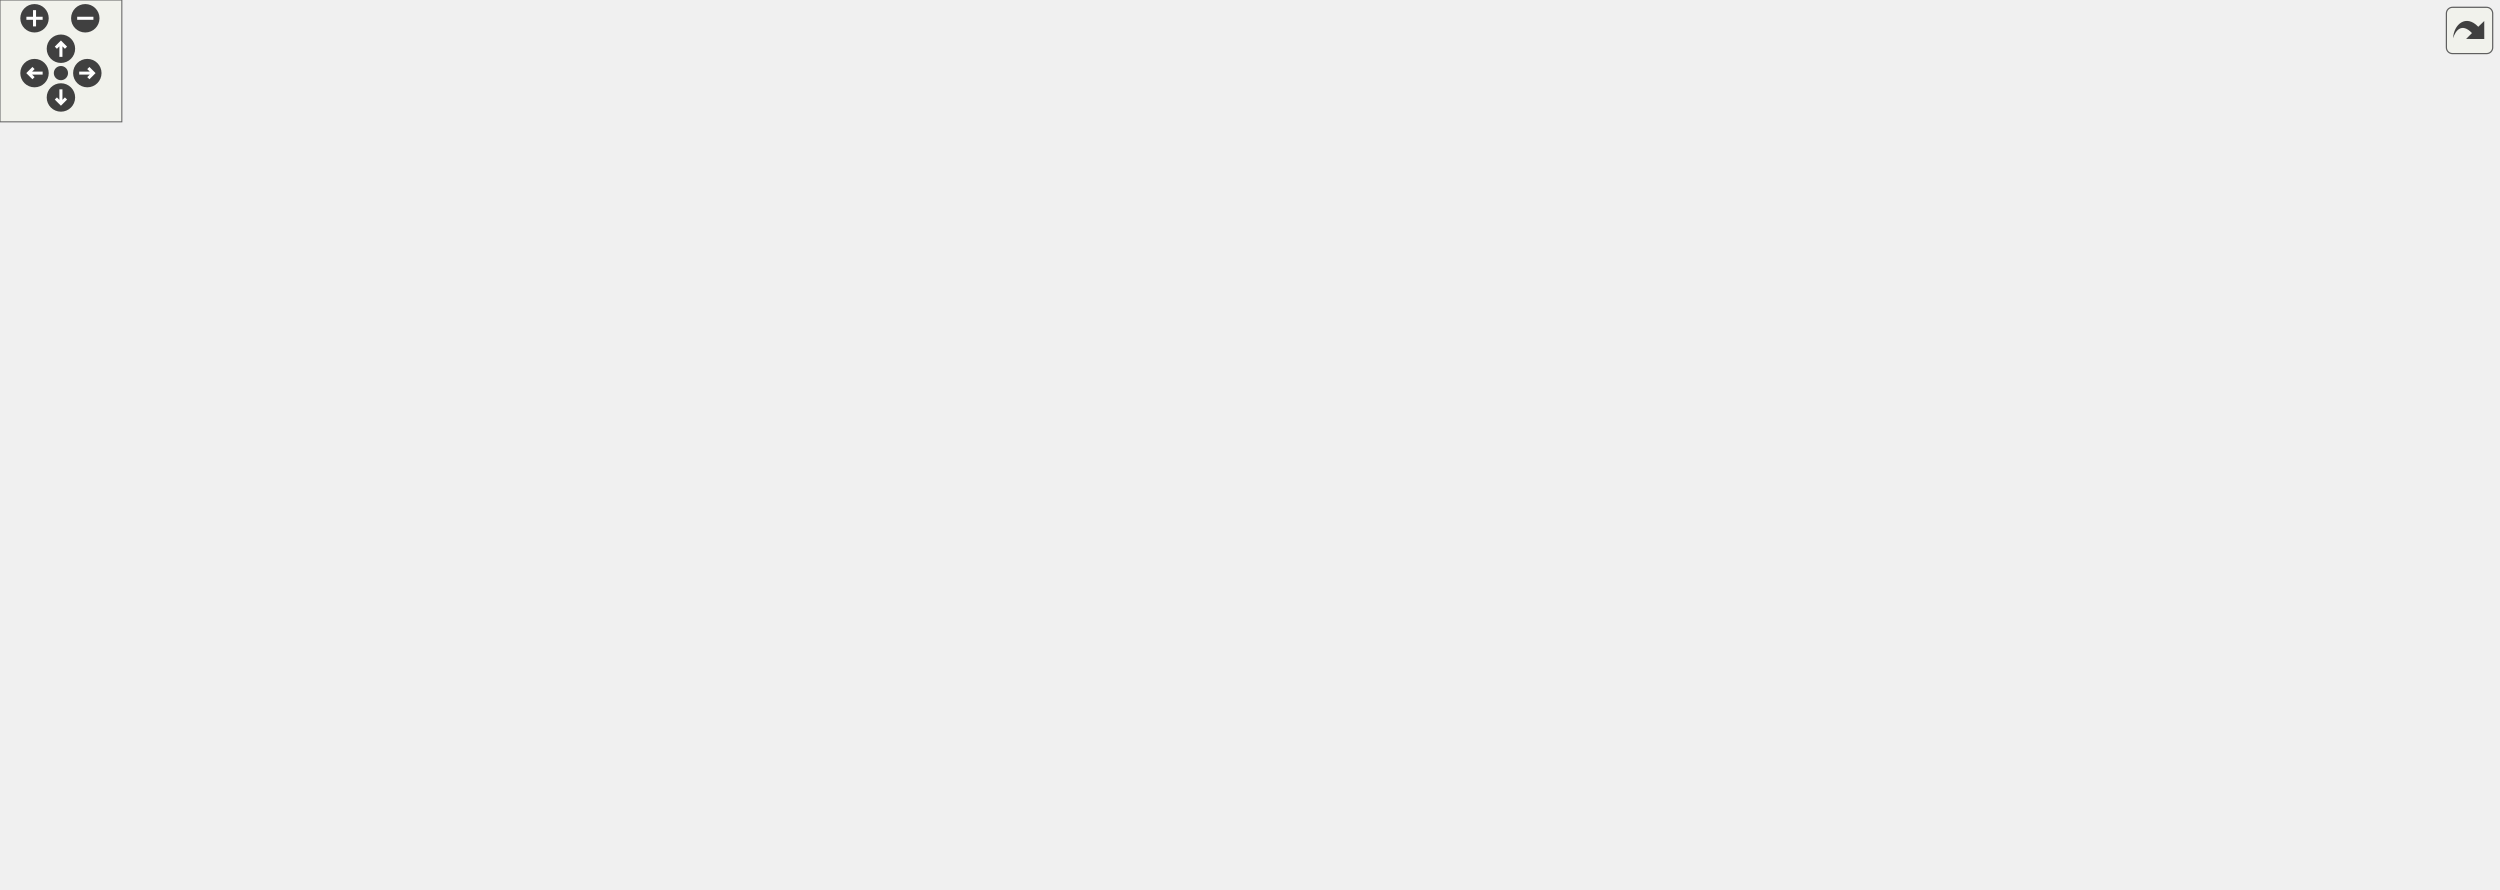
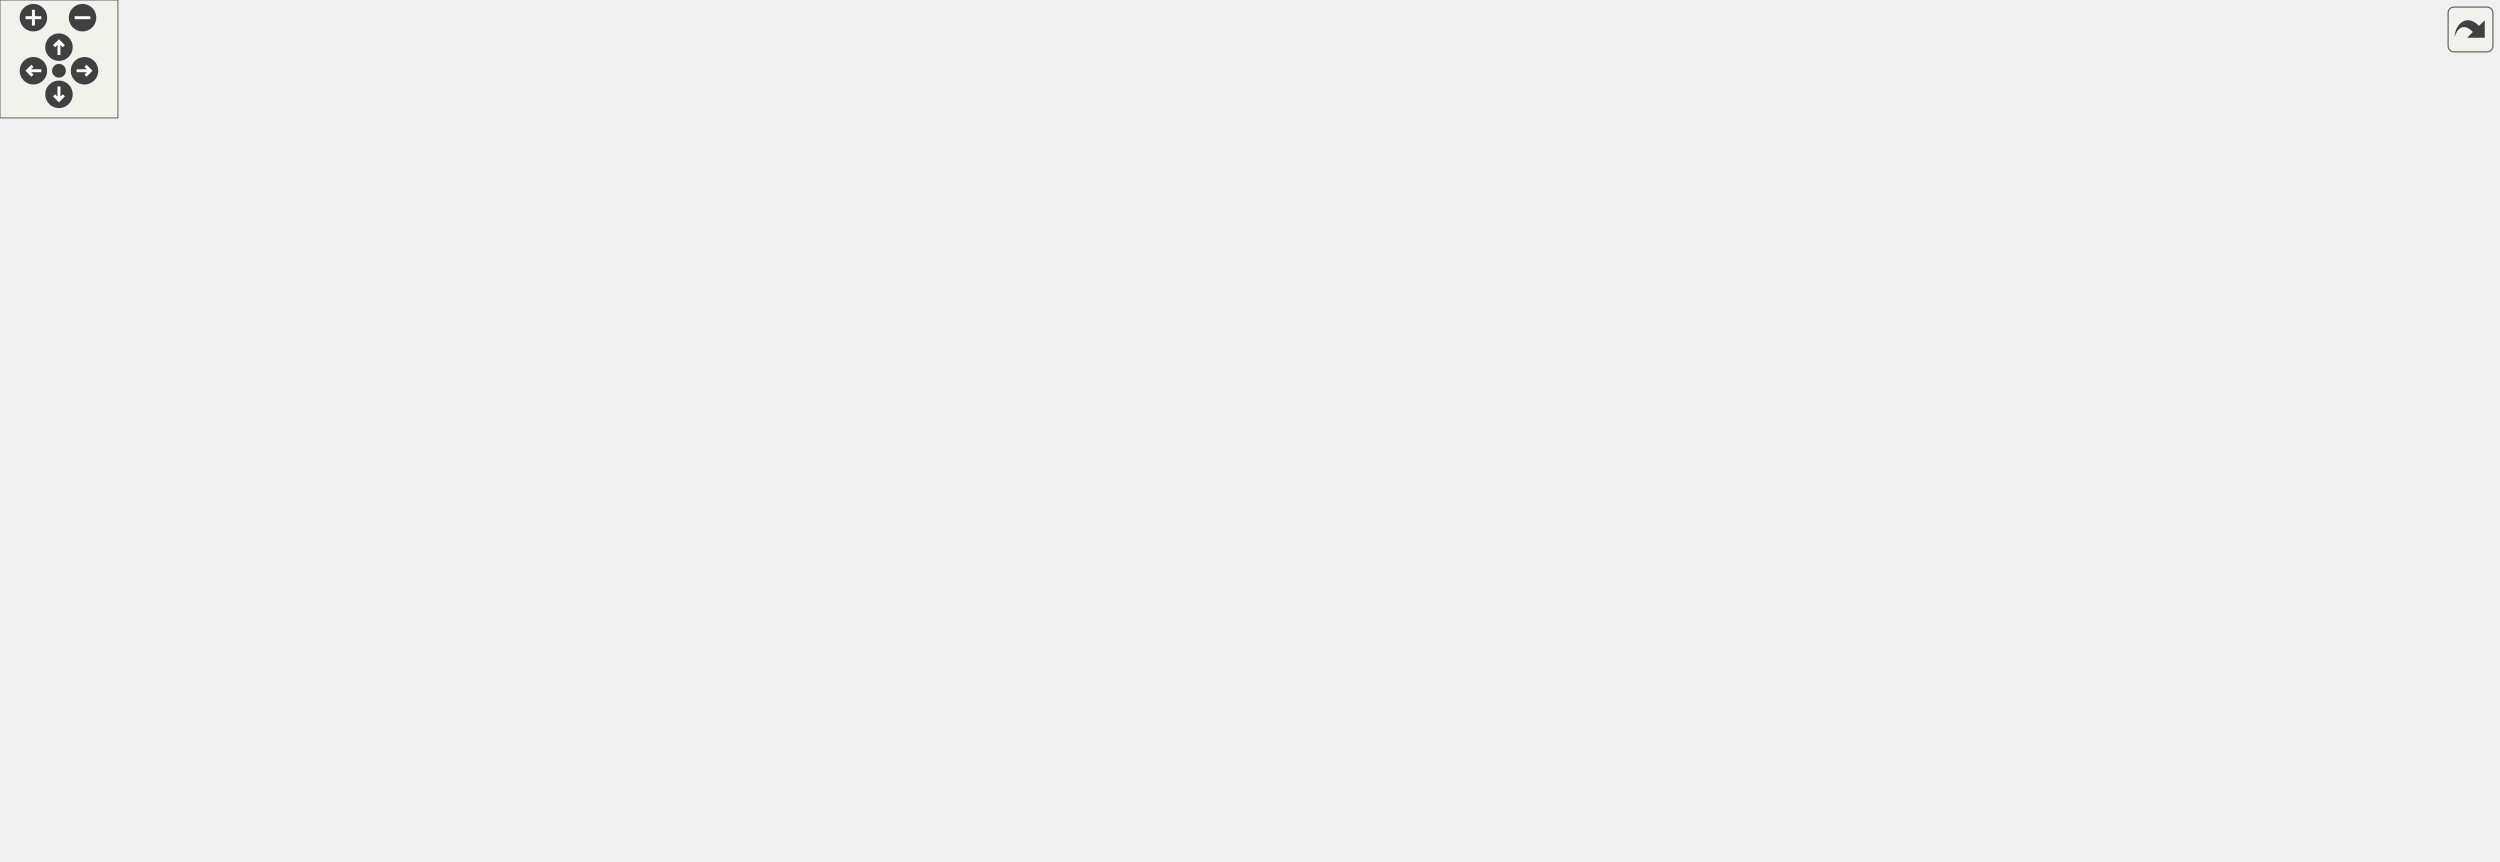
<svg xmlns="http://www.w3.org/2000/svg" xmlns:xlink="http://www.w3.org/1999/xlink" id="main" version="1.1" xml:space="preserve">
  <style type="text/css">
.edge:hover path { stroke: red; }
.edge:hover polygon { stroke: red; fill: red; }
</style>
  <defs>
    <circle id="rim" cx="0" cy="0" r="7" />
    <circle id="rim2" cx="0" cy="0" r="3.5" />
    <g id="zoomPlus">
      <use xlink:href="#rim" fill="#404040">
        <set attributeName="fill" to="#808080" begin="zoomplus.mouseover" end="zoomplus.mouseout" />
      </use>
      <path d="M-4,0h8M0,-4v8" fill="none" stroke="white" stroke-width="1.5" pointer-events="none" />
    </g>
    <g id="zoomMin">
      <use xlink:href="#rim" fill="#404040">
        <set attributeName="fill" to="#808080" begin="zoomminus.mouseover" end="zoomminus.mouseout" />
      </use>
      <path d="M-4,0h8" fill="none" stroke="white" stroke-width="1.5" pointer-events="none" />
    </g>
    <g id="dirArrow">
      <path fill="none" stroke="white" stroke-width="1.5" d="M0,-3.0v7 M-2.5,-0.5L0,-3.0L2.5,-0.5" />
    </g>
    <g id="resetDef">
      <use xlink:href="#rim2" fill="#404040">
        <set attributeName="fill" to="#808080" begin="reset.mouseover" end="reset.mouseout" />
      </use>
    </g>
  </defs>
  <svg id="graph" class="graph">
    <g id="viewport">
      <g id="node1" class="node">
        <g id="a_node1">
          <a xlink:title=" ">
-             <polygon fill="#bfbfbf" stroke="black" points="350,-336.5 350,-377.5 492,-377.5 492,-336.5 350,-336.5" />
-             <text text-anchor="start" x="358" y="-365.5" font-family="Helvetica,sans-Serif" font-size="10.00">/home/runner/work/307lib</text>
-             <text text-anchor="start" x="358" y="-354.5" font-family="Helvetica,sans-Serif" font-size="10.00">/307lib/optlib/include</text>
-             <text text-anchor="middle" x="421" y="-343.5" font-family="Helvetica,sans-Serif" font-size="10.00">/ArgContainer.hpp</text>
+             <polygon fill="#bfbfbf" stroke="black" points="403,-336.5 403,-377.5 545,-377.5 545,-336.5 403,-336.5" />
+             <text text-anchor="start" x="411" y="-365.5" font-family="Helvetica,sans-Serif" font-size="10.00">/home/runner/work/307lib</text>
+             <text text-anchor="start" x="411" y="-354.5" font-family="Helvetica,sans-Serif" font-size="10.00">/307lib/optlib/include</text>
+             <text text-anchor="middle" x="474" y="-343.5" font-family="Helvetica,sans-Serif" font-size="10.00">/ArgContainer.hpp</text>
          </a>
        </g>
      </g>
      <g id="node2" class="node">
        <g id="a_node2">
          <a xlink:href="sysarch_8h.html" target="_top" xlink:title="Contains preprocessor definitions useful for determining properties of the host system.">
-             <polygon fill="none" stroke="black" points="316.5,-56.5 316.5,-75.5 379.5,-75.5 379.5,-56.5 316.5,-56.5" />
-             <text text-anchor="middle" x="348" y="-63.5" font-family="Helvetica,sans-Serif" font-size="10.00">sysarch.h</text>
+             <polygon fill="none" stroke="black" points="462.5,-56.5 462.5,-75.5 525.5,-75.5 525.5,-56.5 462.5,-56.5" />
+             <text text-anchor="middle" x="494" y="-63.5" font-family="Helvetica,sans-Serif" font-size="10.00">sysarch.h</text>
          </a>
        </g>
      </g>
      <g id="edge1" class="edge">
-         <path fill="none" stroke="midnightblue" d="M349.86,-341.79C262,-322.15 124,-283.58 124,-235 124,-235 124,-235 124,-177 124,-146.9 121,-132.54 143,-112 166.28,-90.26 253.39,-77.22 306.27,-71.14" />
-         <polygon fill="midnightblue" stroke="midnightblue" points="306.82,-74.61 316.37,-70.02 306.04,-67.65 306.82,-74.61" />
+         <path fill="none" stroke="midnightblue" d="M478.99,-336.45C484.62,-312.65 493,-271.15 493,-235 493,-235 493,-235 493,-177 493,-144.95 493.43,-107.64 493.73,-85.75" />
+         <polygon fill="midnightblue" stroke="midnightblue" points="497.23,-85.61 493.87,-75.56 490.23,-85.51 497.23,-85.61" />
      </g>
      <g id="node3" class="node">
        <g id="a_node3">
          <a xlink:href="make__exception_8hpp.html" target="_top" xlink:title=" ">
-             <polygon fill="none" stroke="black" points="256,-168.5 256,-187.5 374,-187.5 374,-168.5 256,-168.5" />
-             <text text-anchor="middle" x="315" y="-175.5" font-family="Helvetica,sans-Serif" font-size="10.00">make_exception.hpp</text>
+             <polygon fill="none" stroke="black" points="227,-168.5 227,-187.5 345,-187.5 345,-168.5 227,-168.5" />
+             <text text-anchor="middle" x="286" y="-175.5" font-family="Helvetica,sans-Serif" font-size="10.00">make_exception.hpp</text>
          </a>
        </g>
      </g>
      <g id="edge2" class="edge">
-         <path fill="none" stroke="midnightblue" d="M409.25,-336.38C388.44,-301.63 345.43,-229.81 325.52,-196.57" />
-         <polygon fill="midnightblue" stroke="midnightblue" points="328.28,-194.36 320.14,-187.58 322.28,-197.96 328.28,-194.36" />
+         <path fill="none" stroke="midnightblue" d="M421.24,-336.41C401.5,-327.36 379.8,-315.21 363,-300 329.9,-270.04 305.39,-222.69 293.68,-197.01" />
+         <polygon fill="midnightblue" stroke="midnightblue" points="296.82,-195.46 289.58,-187.73 290.42,-198.29 296.82,-195.46" />
      </g>
      <g id="node5" class="node">
        <g id="a_node5">
          <a xlink:title=" ">
-             <polygon fill="none" stroke="#bfbfbf" points="532,-0.5 532,-19.5 576,-19.5 576,-0.5 532,-0.5" />
-             <text text-anchor="middle" x="554" y="-7.5" font-family="Helvetica,sans-Serif" font-size="10.00">string</text>
-           </a>
-         </g>
-       </g>
-       <g id="edge52" class="edge">
-         <path fill="none" stroke="midnightblue" d="M349.58,-350.24C229.47,-338.57 0,-306.87 0,-235 0,-235 0,-235 0,-121 0,-87.08 11.14,-73.82 40,-56 80.94,-30.72 415.26,-16.17 521.63,-12.15" />
-         <polygon fill="midnightblue" stroke="midnightblue" points="521.9,-15.65 531.76,-11.78 521.64,-8.65 521.9,-15.65" />
+             <polygon fill="none" stroke="#bfbfbf" points="531,-0.5 531,-19.5 575,-19.5 575,-0.5 531,-0.5" />
+             <text text-anchor="middle" x="553" y="-7.5" font-family="Helvetica,sans-Serif" font-size="10.00">string</text>
+           </a>
+         </g>
+       </g>
+       <g id="edge51" class="edge">
+         <path fill="none" stroke="midnightblue" d="M402.78,-352.56C270.46,-344.22 0,-317.12 0,-235 0,-235 0,-235 0,-121 0,-86.84 11.84,-73.79 41,-56 81.92,-31.03 414.85,-16.28 520.77,-12.18" />
+         <polygon fill="midnightblue" stroke="midnightblue" points="521,-15.67 530.86,-11.79 520.73,-8.68 521,-15.67" />
      </g>
      <g id="node8" class="node">
        <g id="a_node8">
          <a xlink:href="var_8hpp.html" target="_top" xlink:title="Contains helper methods for variadic templates &amp; tuples, as well as C++20 concepts....">
-             <polygon fill="none" stroke="black" points="350.5,-112.5 350.5,-131.5 403.5,-131.5 403.5,-112.5 350.5,-112.5" />
-             <text text-anchor="middle" x="377" y="-119.5" font-family="Helvetica,sans-Serif" font-size="10.00">var.hpp</text>
-           </a>
-         </g>
-       </g>
-       <g id="edge50" class="edge">
-         <path fill="none" stroke="midnightblue" d="M417.25,-336.13C408.85,-291.68 388.66,-184.73 380.5,-141.54" />
-         <polygon fill="midnightblue" stroke="midnightblue" points="383.92,-140.76 378.62,-131.59 377.04,-142.06 383.92,-140.76" />
+             <polygon fill="none" stroke="black" points="313.5,-112.5 313.5,-131.5 366.5,-131.5 366.5,-112.5 313.5,-112.5" />
+             <text text-anchor="middle" x="340" y="-119.5" font-family="Helvetica,sans-Serif" font-size="10.00">var.hpp</text>
+           </a>
+         </g>
+       </g>
+       <g id="edge49" class="edge">
+         <path fill="none" stroke="midnightblue" d="M462.33,-336.34C455.98,-325.62 448.02,-312.1 441,-300 407.37,-242 368.19,-172.89 350.1,-140.89" />
+         <polygon fill="midnightblue" stroke="midnightblue" points="352.97,-138.85 345,-131.87 346.87,-142.29 352.97,-138.85" />
      </g>
      <g id="node9" class="node">
        <g id="a_node9">
          <a xlink:title=" ">
            <polygon fill="none" stroke="#bfbfbf" points="153.5,-56.5 153.5,-75.5 200.5,-75.5 200.5,-56.5 153.5,-56.5" />
            <text text-anchor="middle" x="177" y="-63.5" font-family="Helvetica,sans-Serif" font-size="10.00">vector</text>
          </a>
        </g>
      </g>
-       <g id="edge55" class="edge">
-         <path fill="none" stroke="midnightblue" d="M349.84,-349.73C296.5,-342.89 222.87,-328.78 164,-300 123.46,-280.18 86,-280.13 86,-235 86,-235 86,-235 86,-177 86,-134.47 126.89,-99.53 153.85,-81.12" />
-         <polygon fill="midnightblue" stroke="midnightblue" points="155.94,-83.93 162.38,-75.52 152.1,-78.08 155.94,-83.93" />
+       <g id="edge54" class="edge">
+         <path fill="none" stroke="midnightblue" d="M402.57,-348.44C290.75,-334.59 87,-300.38 87,-235 87,-235 87,-235 87,-177 87,-146.9 87.9,-136.05 106,-112 116.44,-98.13 132.5,-87.43 146.71,-79.96" />
+         <polygon fill="midnightblue" stroke="midnightblue" points="148.3,-83.08 155.71,-75.51 145.19,-76.81 148.3,-83.08" />
      </g>
      <g id="node10" class="node">
        <g id="a_node10">
          <a xlink:title=" ">
-             <polygon fill="none" stroke="#bfbfbf" points="397.5,-56.5 397.5,-75.5 442.5,-75.5 442.5,-56.5 397.5,-56.5" />
-             <text text-anchor="middle" x="420" y="-63.5" font-family="Helvetica,sans-Serif" font-size="10.00">utility</text>
-           </a>
-         </g>
-       </g>
-       <g id="edge51" class="edge">
-         <path fill="none" stroke="midnightblue" d="M425.99,-336.45C431.62,-312.65 440,-271.15 440,-235 440,-235 440,-235 440,-177 440,-144.44 431.41,-107.32 425.49,-85.59" />
-         <polygon fill="midnightblue" stroke="midnightblue" points="428.79,-84.41 422.7,-75.74 422.06,-86.32 428.79,-84.41" />
+             <polygon fill="none" stroke="#bfbfbf" points="316.5,-56.5 316.5,-75.5 361.5,-75.5 361.5,-56.5 316.5,-56.5" />
+             <text text-anchor="middle" x="339" y="-63.5" font-family="Helvetica,sans-Serif" font-size="10.00">utility</text>
+           </a>
+         </g>
+       </g>
+       <g id="edge50" class="edge">
+         <path fill="none" stroke="midnightblue" d="M469.01,-336.45C463.38,-312.65 455,-271.15 455,-235 455,-235 455,-235 455,-177 455,-129.81 403.84,-96.79 369.47,-79.92" />
+         <polygon fill="midnightblue" stroke="midnightblue" points="370.81,-76.69 360.28,-75.6 367.83,-83.02 370.81,-76.69" />
      </g>
      <g id="node14" class="node">
        <g id="a_node14">
          <a xlink:href="_variant_argument_type_8hpp.html" target="_top" xlink:title="Contains the VariantArgumentType type definition, as well as the Index struct &amp; the get functions for...">
-             <polygon fill="none" stroke="black" points="606.5,-280.5 606.5,-299.5 749.5,-299.5 749.5,-280.5 606.5,-280.5" />
-             <text text-anchor="middle" x="678" y="-287.5" font-family="Helvetica,sans-Serif" font-size="10.00">VariantArgumentType.hpp</text>
+             <polygon fill="none" stroke="black" points="624.5,-280.5 624.5,-299.5 767.5,-299.5 767.5,-280.5 624.5,-280.5" />
+             <text text-anchor="middle" x="696" y="-287.5" font-family="Helvetica,sans-Serif" font-size="10.00">VariantArgumentType.hpp</text>
          </a>
        </g>
      </g>
      <g id="edge15" class="edge">
-         <path fill="none" stroke="midnightblue" d="M492.25,-337.98C537.79,-326.46 595.4,-311.89 634.29,-302.05" />
-         <polygon fill="midnightblue" stroke="midnightblue" points="635.41,-305.38 644.25,-299.54 633.7,-298.6 635.41,-305.38" />
+         <path fill="none" stroke="midnightblue" d="M540.61,-336.5C578.52,-325.4 624.71,-311.87 656.83,-302.47" />
+         <polygon fill="midnightblue" stroke="midnightblue" points="658.13,-305.74 666.74,-299.57 656.16,-299.02 658.13,-305.74" />
      </g>
      <g id="node16" class="node">
        <g id="a_node16">
          <a xlink:href="str_8hpp.html" target="_top" xlink:title="Includes all of the str namespace extension headers, and additional functions related to string manip...">
-             <polygon fill="none" stroke="black" points="737,-168.5 737,-187.5 787,-187.5 787,-168.5 737,-168.5" />
-             <text text-anchor="middle" x="762" y="-175.5" font-family="Helvetica,sans-Serif" font-size="10.00">str.hpp</text>
-           </a>
-         </g>
-       </g>
-       <g id="edge49" class="edge">
-         <path fill="none" stroke="midnightblue" d="M458.8,-336.38C528.77,-300.06 676.79,-223.23 736.36,-192.31" />
-         <polygon fill="midnightblue" stroke="midnightblue" points="738.2,-195.3 745.46,-187.58 734.97,-189.08 738.2,-195.3" />
+             <polygon fill="none" stroke="black" points="745,-168.5 745,-187.5 795,-187.5 795,-168.5 745,-168.5" />
+             <text text-anchor="middle" x="770" y="-175.5" font-family="Helvetica,sans-Serif" font-size="10.00">str.hpp</text>
+           </a>
+         </g>
+       </g>
+       <g id="edge48" class="edge">
+         <path fill="none" stroke="midnightblue" d="M506.81,-336.38C567.17,-300.28 694.45,-224.18 746.78,-192.89" />
+         <polygon fill="midnightblue" stroke="midnightblue" points="748.86,-195.72 755.65,-187.58 745.27,-189.71 748.86,-195.72" />
      </g>
      <g id="node18" class="node">
        <g id="a_node18">
          <a xlink:title=" ">
            <polygon fill="none" stroke="#bfbfbf" points="1002,-56.5 1002,-75.5 1058,-75.5 1058,-56.5 1002,-56.5" />
            <text text-anchor="middle" x="1030" y="-63.5" font-family="Helvetica,sans-Serif" font-size="10.00">optional</text>
          </a>
        </g>
      </g>
+       <g id="edge52" class="edge">
+         <path fill="none" stroke="midnightblue" d="M545.19,-354.63C690.57,-349.89 1008,-328.81 1008,-235 1008,-235 1008,-235 1008,-177 1008,-144.33 1017.45,-107.24 1023.96,-85.55" />
+         <polygon fill="midnightblue" stroke="midnightblue" points="1027.39,-86.31 1027.03,-75.72 1020.71,-84.22 1027.39,-86.31" />
+       </g>
+       <g id="node29" class="node">
+         <g id="a_node29">
+           <a xlink:title=" ">
+             <polygon fill="none" stroke="#bfbfbf" points="815.5,-224.5 815.5,-243.5 866.5,-243.5 866.5,-224.5 815.5,-224.5" />
+             <text text-anchor="middle" x="841" y="-231.5" font-family="Helvetica,sans-Serif" font-size="10.00">variant</text>
+           </a>
+         </g>
+       </g>
      <g id="edge53" class="edge">
-         <path fill="none" stroke="midnightblue" d="M492.1,-356.11C648.38,-354.43 1008,-339.25 1008,-235 1008,-235 1008,-235 1008,-177 1008,-144.33 1017.45,-107.24 1023.96,-85.55" />
-         <polygon fill="midnightblue" stroke="midnightblue" points="1027.39,-86.31 1027.03,-75.72 1020.71,-84.22 1027.39,-86.31" />
-       </g>
-       <g id="node30" class="node">
-         <g id="a_node30">
-           <a xlink:title=" ">
-             <polygon fill="none" stroke="#bfbfbf" points="807.5,-224.5 807.5,-243.5 858.5,-243.5 858.5,-224.5 807.5,-224.5" />
-             <text text-anchor="middle" x="833" y="-231.5" font-family="Helvetica,sans-Serif" font-size="10.00">variant</text>
-           </a>
-         </g>
-       </g>
-       <g id="edge54" class="edge">
-         <path fill="none" stroke="midnightblue" d="M492.33,-355.44C563.16,-352.36 673.26,-340.62 759,-300 783.25,-288.51 805.58,-266.68 819.23,-251.51" />
-         <polygon fill="midnightblue" stroke="midnightblue" points="821.95,-253.71 825.87,-243.87 816.67,-249.11 821.95,-253.71" />
+         <path fill="none" stroke="midnightblue" d="M545.01,-354.83C609.06,-351.08 704.11,-338.69 777,-300 798.55,-288.56 817.33,-267.36 828.88,-252.28" />
+         <polygon fill="midnightblue" stroke="midnightblue" points="831.99,-253.95 835.1,-243.82 826.35,-249.81 831.99,-253.95" />
      </g>
      <g id="node4" class="node">
        <g id="a_node4">
          <a xlink:title=" ">
-             <polygon fill="none" stroke="#bfbfbf" points="152,-112.5 152,-131.5 210,-131.5 210,-112.5 152,-112.5" />
-             <text text-anchor="middle" x="181" y="-119.5" font-family="Helvetica,sans-Serif" font-size="10.00">memory</text>
+             <polygon fill="none" stroke="#bfbfbf" points="199,-112.5 199,-131.5 257,-131.5 257,-112.5 199,-112.5" />
+             <text text-anchor="middle" x="228" y="-119.5" font-family="Helvetica,sans-Serif" font-size="10.00">memory</text>
          </a>
        </g>
      </g>
      <g id="edge3" class="edge">
-         <path fill="none" stroke="midnightblue" d="M293.77,-168.44C271.62,-159.52 236.68,-145.44 211.56,-135.32" />
-         <polygon fill="midnightblue" stroke="midnightblue" points="212.72,-132.01 202.13,-131.52 210.1,-138.5 212.72,-132.01" />
+         <path fill="none" stroke="midnightblue" d="M276.68,-168.32C268.11,-160.34 255.19,-148.31 244.81,-138.65" />
+         <polygon fill="midnightblue" stroke="midnightblue" points="247.19,-136.09 237.49,-131.83 242.42,-141.21 247.19,-136.09" />
      </g>
      <g id="edge4" class="edge">
-         <path fill="none" stroke="midnightblue" d="M316.1,-168.38C317.35,-154.37 317.52,-126.74 302,-112 221.01,-35.08 -18.34,-138.47 57,-56 88.35,-21.68 416.48,-13.28 521.71,-11.46" />
-         <polygon fill="midnightblue" stroke="midnightblue" points="521.8,-14.96 531.74,-11.29 521.69,-7.96 521.8,-14.96" />
+         <path fill="none" stroke="midnightblue" d="M286.03,-168.33C285.58,-154.25 282.49,-126.5 266,-112 193.79,-48.49 -7.85,-127 57,-56 88.29,-21.74 415.75,-13.3 520.78,-11.46" />
+         <polygon fill="midnightblue" stroke="midnightblue" points="520.85,-14.96 530.79,-11.3 520.73,-7.96 520.85,-14.96" />
      </g>
      <g id="node6" class="node">
        <g id="a_node6">
          <a xlink:title=" ">
            <polygon fill="none" stroke="#bfbfbf" points="816,-56.5 816,-75.5 872,-75.5 872,-56.5 816,-56.5" />
            <text text-anchor="middle" x="844" y="-63.5" font-family="Helvetica,sans-Serif" font-size="10.00">sstream</text>
          </a>
        </g>
      </g>
      <g id="edge5" class="edge">
-         <path fill="none" stroke="midnightblue" d="M374.18,-173.7C445.28,-168.77 567.76,-157.21 670,-132 697.97,-125.1 771.66,-96.17 813.62,-79.32" />
-         <polygon fill="midnightblue" stroke="midnightblue" points="815.09,-82.5 823.06,-75.52 812.48,-76.01 815.09,-82.5" />
+         <path fill="none" stroke="midnightblue" d="M345.27,-176.05C425.76,-173.51 573.51,-164.38 695,-132 740.82,-119.79 790.67,-95.61 819.53,-80.43" />
+         <polygon fill="midnightblue" stroke="midnightblue" points="821.3,-83.45 828.48,-75.66 818.01,-77.28 821.3,-83.45" />
      </g>
      <g id="node7" class="node">
        <g id="a_node7">
          <a xlink:title=" ">
-             <polygon fill="none" stroke="#bfbfbf" points="228.5,-112.5 228.5,-131.5 293.5,-131.5 293.5,-112.5 228.5,-112.5" />
-             <text text-anchor="middle" x="261" y="-119.5" font-family="Helvetica,sans-Serif" font-size="10.00">exception</text>
+             <polygon fill="none" stroke="#bfbfbf" points="115.5,-112.5 115.5,-131.5 180.5,-131.5 180.5,-112.5 115.5,-112.5" />
+             <text text-anchor="middle" x="148" y="-119.5" font-family="Helvetica,sans-Serif" font-size="10.00">exception</text>
          </a>
        </g>
      </g>
      <g id="edge6" class="edge">
-         <path fill="none" stroke="midnightblue" d="M306.08,-168.08C298.22,-160.22 286.57,-148.57 277.08,-139.08" />
-         <polygon fill="midnightblue" stroke="midnightblue" points="279.3,-136.35 269.75,-131.75 274.35,-141.3 279.3,-136.35" />
+         <path fill="none" stroke="midnightblue" d="M264.13,-168.44C241.22,-159.48 205.02,-145.31 179.13,-135.18" />
+         <polygon fill="midnightblue" stroke="midnightblue" points="180.35,-131.9 169.76,-131.52 177.8,-138.42 180.35,-131.9" />
      </g>
      <g id="edge7" class="edge">
-         <path fill="none" stroke="midnightblue" d="M324.96,-168.32C334.13,-160.34 347.94,-148.31 359.03,-138.65" />
-         <polygon fill="midnightblue" stroke="midnightblue" points="361.62,-141.04 366.86,-131.83 357.02,-135.76 361.62,-141.04" />
+         <path fill="none" stroke="midnightblue" d="M294.92,-168.08C302.78,-160.22 314.43,-148.57 323.92,-139.08" />
+         <polygon fill="midnightblue" stroke="midnightblue" points="326.65,-141.3 331.25,-131.75 321.7,-136.35 326.65,-141.3" />
      </g>
      <g id="edge8" class="edge">
-         <path fill="none" stroke="midnightblue" d="M372.21,-112.08C368.24,-104.69 362.47,-93.95 357.57,-84.81" />
-         <polygon fill="midnightblue" stroke="midnightblue" points="360.51,-82.91 352.7,-75.75 354.35,-86.22 360.51,-82.91" />
+         <path fill="none" stroke="midnightblue" d="M364.4,-112.44C390.2,-103.4 431.08,-89.06 460.02,-78.92" />
+         <polygon fill="midnightblue" stroke="midnightblue" points="461.43,-82.13 469.71,-75.52 459.12,-75.52 461.43,-82.13" />
      </g>
      <g id="edge10" class="edge">
-         <path fill="none" stroke="midnightblue" d="M355.29,-112.49C328.4,-100.73 288.3,-78.41 307,-56 334,-23.64 461.16,-14.49 521.75,-11.95" />
-         <polygon fill="midnightblue" stroke="midnightblue" points="522.05,-15.44 531.9,-11.56 521.78,-8.45 522.05,-15.44" />
+         <path fill="none" stroke="midnightblue" d="M313.25,-113.91C278.62,-103.48 225.25,-82.35 248,-56 282.93,-15.54 449.04,-10.82 520.35,-10.7" />
+         <polygon fill="midnightblue" stroke="midnightblue" points="520.55,-14.2 530.55,-10.72 520.56,-7.2 520.55,-14.2" />
      </g>
      <g id="edge9" class="edge">
-         <path fill="none" stroke="midnightblue" d="M350.49,-114.01C319.24,-105.74 265.47,-91.45 210.64,-76.43" />
-         <polygon fill="midnightblue" stroke="midnightblue" points="211.33,-72.99 200.76,-73.72 209.47,-79.74 211.33,-72.99" />
+         <path fill="none" stroke="midnightblue" d="M314.17,-112.44C286.11,-103.15 241.17,-88.26 210.43,-78.07" />
+         <polygon fill="midnightblue" stroke="midnightblue" points="211.18,-74.64 200.59,-74.82 208.98,-81.28 211.18,-74.64" />
      </g>
      <g id="edge11" class="edge">
-         <path fill="none" stroke="midnightblue" d="M384.1,-112.08C390.24,-104.38 399.27,-93.03 406.74,-83.65" />
-         <polygon fill="midnightblue" stroke="midnightblue" points="409.54,-85.75 413.03,-75.75 404.06,-81.39 409.54,-85.75" />
+         <path fill="none" stroke="midnightblue" d="M339.83,-112.08C339.7,-105.01 339.52,-94.86 339.35,-85.99" />
+         <polygon fill="midnightblue" stroke="midnightblue" points="342.85,-85.68 339.16,-75.75 335.85,-85.81 342.85,-85.68" />
      </g>
      <g id="node11" class="node">
        <g id="a_node11">
          <a xlink:title=" ">
-             <polygon fill="none" stroke="#bfbfbf" points="218.5,-56.5 218.5,-75.5 259.5,-75.5 259.5,-56.5 218.5,-56.5" />
-             <text text-anchor="middle" x="239" y="-63.5" font-family="Helvetica,sans-Serif" font-size="10.00">tuple</text>
+             <polygon fill="none" stroke="#bfbfbf" points="257.5,-56.5 257.5,-75.5 298.5,-75.5 298.5,-56.5 257.5,-56.5" />
+             <text text-anchor="middle" x="278" y="-63.5" font-family="Helvetica,sans-Serif" font-size="10.00">tuple</text>
          </a>
        </g>
      </g>
      <g id="edge12" class="edge">
-         <path fill="none" stroke="midnightblue" d="M355.13,-112.44C331.95,-103.37 295.17,-88.98 269.22,-78.83" />
-         <polygon fill="midnightblue" stroke="midnightblue" points="270.45,-75.55 259.86,-75.16 267.9,-82.07 270.45,-75.55" />
+         <path fill="none" stroke="midnightblue" d="M330.04,-112.32C320.87,-104.34 307.06,-92.31 295.97,-82.65" />
+         <polygon fill="midnightblue" stroke="midnightblue" points="297.98,-79.76 288.14,-75.83 293.38,-85.04 297.98,-79.76" />
      </g>
      <g id="node12" class="node">
        <g id="a_node12">
          <a xlink:title=" ">
            <polygon fill="none" stroke="#bfbfbf" points="66.5,-56.5 66.5,-75.5 135.5,-75.5 135.5,-56.5 66.5,-56.5" />
            <text text-anchor="middle" x="101" y="-63.5" font-family="Helvetica,sans-Serif" font-size="10.00">type_traits</text>
          </a>
        </g>
      </g>
      <g id="edge13" class="edge">
-         <path fill="none" stroke="midnightblue" d="M350.12,-114.98C345.42,-113.96 340.57,-112.93 336,-112 254,-95.32 230.82,-93.04 145.58,-76.28" />
-         <polygon fill="midnightblue" stroke="midnightblue" points="146.21,-72.84 135.72,-74.33 144.85,-79.71 146.21,-72.84" />
+         <path fill="none" stroke="midnightblue" d="M313.05,-114.91C272.36,-105.72 194.79,-88.19 145.6,-77.08" />
+         <polygon fill="midnightblue" stroke="midnightblue" points="146.08,-73.6 135.55,-74.81 144.53,-80.42 146.08,-73.6" />
      </g>
      <g id="node13" class="node">
        <g id="a_node13">
          <a xlink:title=" ">
-             <polygon fill="none" stroke="#bfbfbf" points="460.5,-56.5 460.5,-75.5 525.5,-75.5 525.5,-56.5 460.5,-56.5" />
-             <text text-anchor="middle" x="493" y="-63.5" font-family="Helvetica,sans-Serif" font-size="10.00">functional</text>
+             <polygon fill="none" stroke="#bfbfbf" points="379.5,-56.5 379.5,-75.5 444.5,-75.5 444.5,-56.5 379.5,-56.5" />
+             <text text-anchor="middle" x="412" y="-63.5" font-family="Helvetica,sans-Serif" font-size="10.00">functional</text>
          </a>
        </g>
      </g>
      <g id="edge14" class="edge">
-         <path fill="none" stroke="midnightblue" d="M395.38,-112.44C414.22,-103.68 443.73,-89.94 465.38,-79.86" />
-         <polygon fill="midnightblue" stroke="midnightblue" points="467.12,-82.91 474.71,-75.52 464.16,-76.56 467.12,-82.91" />
-       </g>
-       <g id="edge47" class="edge">
-         <path fill="none" stroke="midnightblue" d="M662.24,-280.31C612.97,-253.14 461.56,-169.64 401.71,-136.63" />
-         <polygon fill="midnightblue" stroke="midnightblue" points="403.05,-133.37 392.6,-131.61 399.67,-139.5 403.05,-133.37" />
+         <path fill="none" stroke="midnightblue" d="M351.57,-112.32C362.42,-104.18 378.88,-91.84 391.88,-82.09" />
+         <polygon fill="midnightblue" stroke="midnightblue" points="394.32,-84.63 400.22,-75.83 390.12,-79.03 394.32,-84.63" />
+       </g>
+       <g id="edge46" class="edge">
+         <path fill="none" stroke="midnightblue" d="M677.36,-280.31C618.73,-252.97 437.79,-168.6 367.93,-136.02" />
+         <polygon fill="midnightblue" stroke="midnightblue" points="369,-132.66 358.45,-131.61 366.04,-139 369,-132.66" />
      </g>
      <g id="node15" class="node">
        <g id="a_node15">
          <a xlink:href="_arg_8hpp.html" target="_top" xlink:title=" ">
-             <polygon fill="none" stroke="black" points="735,-224.5 735,-243.5 789,-243.5 789,-224.5 735,-224.5" />
-             <text text-anchor="middle" x="762" y="-231.5" font-family="Helvetica,sans-Serif" font-size="10.00">Arg.hpp</text>
+             <polygon fill="none" stroke="black" points="743,-224.5 743,-243.5 797,-243.5 797,-224.5 743,-224.5" />
+             <text text-anchor="middle" x="770" y="-231.5" font-family="Helvetica,sans-Serif" font-size="10.00">Arg.hpp</text>
          </a>
        </g>
      </g>
      <g id="edge16" class="edge">
-         <path fill="none" stroke="midnightblue" d="M691.5,-280.32C704.6,-271.9 724.71,-258.97 740.11,-249.07" />
-         <polygon fill="midnightblue" stroke="midnightblue" points="742.02,-252.01 748.54,-243.65 738.23,-246.12 742.02,-252.01" />
-       </g>
-       <g id="edge48" class="edge">
-         <path fill="none" stroke="midnightblue" d="M702.56,-280.44C728.52,-271.4 769.67,-257.06 798.8,-246.92" />
-         <polygon fill="midnightblue" stroke="midnightblue" points="800.26,-250.11 808.55,-243.52 797.96,-243.5 800.26,-250.11" />
-       </g>
-       <g id="edge46" class="edge">
-         <path fill="none" stroke="midnightblue" d="M789.16,-226.35C869.95,-206.46 1105.09,-147.89 1137,-132 1178.65,-111.26 1240.75,-90.01 1209,-56 1203.62,-50.24 718.16,-20.82 586.58,-12.94" />
-         <polygon fill="midnightblue" stroke="midnightblue" points="586.53,-9.43 576.34,-12.33 586.11,-16.42 586.53,-9.43" />
+         <path fill="none" stroke="midnightblue" d="M707.89,-280.32C719.15,-272.11 736.29,-259.6 749.71,-249.81" />
+         <polygon fill="midnightblue" stroke="midnightblue" points="751.88,-252.56 757.89,-243.83 747.75,-246.9 751.88,-252.56" />
+       </g>
+       <g id="edge47" class="edge">
+         <path fill="none" stroke="midnightblue" d="M718.98,-280.44C743.16,-271.44 781.42,-257.19 808.65,-247.05" />
+         <polygon fill="midnightblue" stroke="midnightblue" points="809.98,-250.29 818.13,-243.52 807.54,-243.73 809.98,-250.29" />
+       </g>
+       <g id="edge45" class="edge">
+         <path fill="none" stroke="midnightblue" d="M797.14,-226.18C876.73,-206.11 1105.84,-147.63 1137,-132 1178.59,-111.14 1240.94,-89.84 1209,-56 1163.05,-7.32 689.59,-29.69 585.36,-19.24" />
+         <polygon fill="midnightblue" stroke="midnightblue" points="585.61,-15.74 575.24,-17.92 584.7,-22.68 585.61,-15.74" />
      </g>
      <g id="edge17" class="edge">
-         <path fill="none" stroke="midnightblue" d="M762,-224.08C762,-217.01 762,-206.86 762,-197.99" />
-         <polygon fill="midnightblue" stroke="midnightblue" points="765.5,-197.75 762,-187.75 758.5,-197.75 765.5,-197.75" />
-       </g>
-       <g id="edge45" class="edge">
-         <path fill="none" stroke="midnightblue" d="M776.03,-224.31C819.72,-197.25 953.6,-114.32 1007.33,-81.04" />
-         <polygon fill="midnightblue" stroke="midnightblue" points="1009.45,-83.85 1016.11,-75.61 1005.76,-77.9 1009.45,-83.85" />
+         <path fill="none" stroke="midnightblue" d="M770,-224.08C770,-217.01 770,-206.86 770,-197.99" />
+         <polygon fill="midnightblue" stroke="midnightblue" points="773.5,-197.75 770,-187.75 766.5,-197.75 773.5,-197.75" />
+       </g>
+       <g id="edge44" class="edge">
+         <path fill="none" stroke="midnightblue" d="M783.61,-224.31C826,-197.25 955.88,-114.32 1008.01,-81.04" />
+         <polygon fill="midnightblue" stroke="midnightblue" points="1009.98,-83.94 1016.52,-75.61 1006.21,-78.04 1009.98,-83.94" />
      </g>
      <g id="node25" class="node">
        <g id="a_node25">
          <a xlink:title=" ">
-             <polygon fill="none" stroke="#bfbfbf" points="1021,-0.5 1021,-19.5 1081,-19.5 1081,-0.5 1021,-0.5" />
-             <text text-anchor="middle" x="1051" y="-7.5" font-family="Helvetica,sans-Serif" font-size="10.00">concepts</text>
-           </a>
-         </g>
-       </g>
-       <g id="edge44" class="edge">
-         <path fill="none" stroke="midnightblue" d="M789.04,-226.24C792.39,-225.45 795.77,-224.69 799,-224 965.57,-188.47 1025.51,-220.55 1171,-132 1201.07,-113.7 1213.53,-108.52 1227,-76 1249.81,-20.93 1150.06,-11.38 1091.33,-10.41" />
-         <polygon fill="midnightblue" stroke="midnightblue" points="1091.26,-6.91 1081.22,-10.32 1091.19,-13.91 1091.26,-6.91" />
+             <polygon fill="none" stroke="#bfbfbf" points="953,-0.5 953,-19.5 1013,-19.5 1013,-0.5 953,-0.5" />
+             <text text-anchor="middle" x="983" y="-7.5" font-family="Helvetica,sans-Serif" font-size="10.00">concepts</text>
+           </a>
+         </g>
+       </g>
+       <g id="edge43" class="edge">
+         <path fill="none" stroke="midnightblue" d="M797.38,-225.84C800.61,-225.14 803.87,-224.51 807,-224 854.87,-216.25 1209.15,-223.68 1242,-188 1281.74,-144.84 1279.77,-100.89 1242,-56 1214.53,-23.35 1089,-14.39 1023.32,-11.93" />
+         <polygon fill="midnightblue" stroke="midnightblue" points="1023.43,-8.43 1013.32,-11.59 1023.19,-15.43 1023.43,-8.43" />
      </g>
      <g id="edge41" class="edge">
-         <path fill="none" stroke="midnightblue" d="M736.74,-173.46C670.51,-164.17 491.63,-139.08 413.9,-128.18" />
-         <polygon fill="midnightblue" stroke="midnightblue" points="414.01,-124.66 403.62,-126.73 413.04,-131.59 414.01,-124.66" />
+         <path fill="none" stroke="midnightblue" d="M744.71,-173.82C671.95,-164.69 461.9,-138.31 376.63,-127.6" />
+         <polygon fill="midnightblue" stroke="midnightblue" points="376.98,-124.12 366.63,-126.34 376.11,-131.06 376.98,-124.12" />
      </g>
      <g id="node17" class="node">
        <g id="a_node17">
          <a xlink:href="strconv_8hpp.html" target="_top" xlink:title="Contains string conversion functions that can be passed as a std::function as they are not overloaded...">
            <polygon fill="none" stroke="black" points="810.5,-112.5 810.5,-131.5 883.5,-131.5 883.5,-112.5 810.5,-112.5" />
            <text text-anchor="middle" x="847" y="-119.5" font-family="Helvetica,sans-Serif" font-size="10.00">strconv.hpp</text>
          </a>
        </g>
      </g>
      <g id="edge18" class="edge">
-         <path fill="none" stroke="midnightblue" d="M775.66,-168.32C788.92,-159.9 809.27,-146.97 824.85,-137.07" />
-         <polygon fill="midnightblue" stroke="midnightblue" points="826.81,-139.97 833.38,-131.65 823.06,-134.06 826.81,-139.97" />
+         <path fill="none" stroke="midnightblue" d="M782.37,-168.32C794.16,-160.06 812.13,-147.45 826.14,-137.63" />
+         <polygon fill="midnightblue" stroke="midnightblue" points="828.48,-140.26 834.66,-131.65 824.46,-134.53 828.48,-140.26" />
      </g>
      <g id="node19" class="node">
        <g id="a_node19">
          <a xlink:title=" ">
            <polygon fill="none" stroke="#bfbfbf" points="928,-56.5 928,-75.5 984,-75.5 984,-56.5 928,-56.5" />
            <text text-anchor="middle" x="956" y="-63.5" font-family="Helvetica,sans-Serif" font-size="10.00">iomanip</text>
          </a>
        </g>
      </g>
      <g id="edge42" class="edge">
-         <path fill="none" stroke="midnightblue" d="M787.19,-172.05C814.77,-165.82 859.51,-153.28 893,-132 913.21,-119.16 931.68,-98.58 943.32,-84.02" />
-         <polygon fill="midnightblue" stroke="midnightblue" points="946.29,-85.9 949.65,-75.85 940.76,-81.62 946.29,-85.9" />
+         <path fill="none" stroke="midnightblue" d="M795.08,-171.37C821.06,-164.75 862.1,-152.06 893,-132 913.08,-118.96 931.58,-98.41 943.26,-83.92" />
+         <polygon fill="midnightblue" stroke="midnightblue" points="946.21,-85.83 949.61,-75.8 940.69,-81.52 946.21,-85.83" />
      </g>
      <g id="node20" class="node">
        <g id="a_node20">
          <a xlink:href="strmanip_8hpp.html" target="_top" xlink:title="Contains an assortment of string manipulation functions &amp; methods.   This contains the majority of st...">
-             <polygon fill="none" stroke="black" points="579.5,-112.5 579.5,-131.5 660.5,-131.5 660.5,-112.5 579.5,-112.5" />
-             <text text-anchor="middle" x="620" y="-119.5" font-family="Helvetica,sans-Serif" font-size="10.00">strmanip.hpp</text>
+             <polygon fill="none" stroke="black" points="604.5,-112.5 604.5,-131.5 685.5,-131.5 685.5,-112.5 604.5,-112.5" />
+             <text text-anchor="middle" x="645" y="-119.5" font-family="Helvetica,sans-Serif" font-size="10.00">strmanip.hpp</text>
          </a>
        </g>
      </g>
      <g id="edge24" class="edge">
-         <path fill="none" stroke="midnightblue" d="M739.5,-168.44C715.92,-159.48 678.68,-145.31 652.04,-135.18" />
-         <polygon fill="midnightblue" stroke="midnightblue" points="652.99,-131.8 642.4,-131.52 650.5,-138.34 652.99,-131.8" />
+         <path fill="none" stroke="midnightblue" d="M750.19,-168.44C729.71,-159.6 697.52,-145.69 674.14,-135.59" />
+         <polygon fill="midnightblue" stroke="midnightblue" points="675.28,-132.27 664.71,-131.52 672.51,-138.7 675.28,-132.27" />
      </g>
      <g id="node26" class="node">
        <g id="a_node26">
          <a xlink:href="strlocale_8hpp.html" target="_top" xlink:title="Contains objects, methods, and functions related to string/stream manipulation and std::locale.">
            <polygon fill="none" stroke="black" points="1048,-112.5 1048,-131.5 1128,-131.5 1128,-112.5 1048,-112.5" />
            <text text-anchor="middle" x="1088" y="-119.5" font-family="Helvetica,sans-Serif" font-size="10.00">strlocale.hpp</text>
          </a>
        </g>
      </g>
      <g id="edge37" class="edge">
-         <path fill="none" stroke="midnightblue" d="M787.04,-172.85C840.61,-163.98 967.23,-143.01 1037.97,-131.29" />
-         <polygon fill="midnightblue" stroke="midnightblue" points="1038.69,-134.72 1047.99,-129.63 1037.55,-127.81 1038.69,-134.72" />
-       </g>
-       <g id="node29" class="node">
-         <g id="a_node29">
-           <a xlink:title=" ">
-             <polygon fill="none" stroke="#bfbfbf" points="740,-112.5 740,-131.5 784,-131.5 784,-112.5 740,-112.5" />
-             <text text-anchor="middle" x="762" y="-119.5" font-family="Helvetica,sans-Serif" font-size="10.00">regex</text>
-           </a>
-         </g>
-       </g>
-       <g id="edge43" class="edge">
-         <path fill="none" stroke="midnightblue" d="M762,-168.08C762,-161.01 762,-150.86 762,-141.99" />
-         <polygon fill="midnightblue" stroke="midnightblue" points="765.5,-141.75 762,-131.75 758.5,-141.75 765.5,-141.75" />
+         <path fill="none" stroke="midnightblue" d="M795.22,-172.72C847.55,-163.83 968.78,-143.24 1037.71,-131.54" />
+         <polygon fill="midnightblue" stroke="midnightblue" points="1038.62,-134.93 1047.9,-129.81 1037.45,-128.03 1038.62,-134.93" />
      </g>
      <g id="edge19" class="edge">
-         <path fill="none" stroke="midnightblue" d="M810.46,-114.52C804.63,-113.6 798.66,-112.72 793,-112 616.98,-89.54 568.29,-103.37 389.79,-76.1" />
-         <polygon fill="midnightblue" stroke="midnightblue" points="390.22,-72.63 379.8,-74.56 389.15,-79.55 390.22,-72.63" />
+         <path fill="none" stroke="midnightblue" d="M810.22,-115.37C744.04,-105.25 605.33,-84.03 535.72,-73.38" />
+         <polygon fill="midnightblue" stroke="midnightblue" points="535.97,-69.88 525.56,-71.83 534.92,-76.8 535.97,-69.88" />
      </g>
      <g id="edge20" class="edge">
-         <path fill="none" stroke="midnightblue" d="M857.7,-112.23C872.62,-98.95 896.23,-73.47 881,-56 861.8,-33.98 665.72,-18.49 586.72,-13.1" />
-         <polygon fill="midnightblue" stroke="midnightblue" points="586.59,-9.58 576.38,-12.4 586.13,-16.56 586.59,-9.58" />
+         <path fill="none" stroke="midnightblue" d="M857.73,-112.2C872.7,-98.88 896.37,-73.35 881,-56 838.95,-8.53 665.79,-30.86 585.51,-19.48" />
+         <polygon fill="midnightblue" stroke="midnightblue" points="585.72,-15.97 575.27,-17.73 584.54,-22.87 585.72,-15.97" />
      </g>
      <g id="edge21" class="edge">
        <path fill="none" stroke="midnightblue" d="M846.5,-112.08C846.11,-105.01 845.55,-94.86 845.05,-85.99" />
        <polygon fill="midnightblue" stroke="midnightblue" points="848.54,-85.54 844.49,-75.75 841.55,-85.93 848.54,-85.54" />
      </g>
      <g id="edge22" class="edge">
        <path fill="none" stroke="midnightblue" d="M876,-112.44C907.37,-103.19 957.52,-88.39 992.01,-78.21" />
        <polygon fill="midnightblue" stroke="midnightblue" points="993.14,-81.53 1001.74,-75.34 991.16,-74.81 993.14,-81.53" />
      </g>
      <g id="edge23" class="edge">
        <path fill="none" stroke="midnightblue" d="M864.51,-112.32C882.07,-103.62 909.33,-90.12 929.53,-80.11" />
        <polygon fill="midnightblue" stroke="midnightblue" points="931.12,-83.23 938.53,-75.65 928.02,-76.96 931.12,-83.23" />
      </g>
      <g id="edge30" class="edge">
-         <path fill="none" stroke="midnightblue" d="M607.86,-112.34C597.2,-104.13 582.03,-90.87 573,-76 564.32,-61.71 559.42,-43.24 556.78,-29.65" />
-         <polygon fill="midnightblue" stroke="midnightblue" points="560.19,-28.84 555.06,-19.57 553.29,-30.02 560.19,-28.84" />
+         <path fill="none" stroke="midnightblue" d="M623.84,-112.39C608.02,-104.94 586.96,-92.73 574,-76 563.57,-62.54 558.23,-43.72 555.56,-29.8" />
+         <polygon fill="midnightblue" stroke="midnightblue" points="559,-29.18 553.94,-19.88 552.09,-30.31 559,-29.18" />
      </g>
      <g id="edge29" class="edge">
-         <path fill="none" stroke="midnightblue" d="M655.51,-112.48C691.07,-103.95 747.64,-90.35 805.64,-76.32" />
-         <polygon fill="midnightblue" stroke="midnightblue" points="806.82,-79.64 815.72,-73.89 805.18,-72.84 806.82,-79.64" />
+         <path fill="none" stroke="midnightblue" d="M676.53,-112.44C711.59,-102.93 768.22,-87.56 805.78,-77.37" />
+         <polygon fill="midnightblue" stroke="midnightblue" points="807.1,-80.64 815.83,-74.64 805.27,-73.88 807.1,-80.64" />
      </g>
      <g id="edge32" class="edge">
-         <path fill="none" stroke="midnightblue" d="M579.41,-118.78C507.02,-114.35 350.79,-102.61 210.72,-76.06" />
-         <polygon fill="midnightblue" stroke="midnightblue" points="211.14,-72.58 200.66,-74.12 209.82,-79.45 211.14,-72.58" />
+         <path fill="none" stroke="midnightblue" d="M604.4,-116.58C532.52,-108.71 378.17,-91.63 248,-76 235.79,-74.53 222.4,-72.86 210.58,-71.35" />
+         <polygon fill="midnightblue" stroke="midnightblue" points="211.02,-67.88 200.66,-70.08 210.13,-74.82 211.02,-67.88" />
      </g>
      <g id="edge31" class="edge">
-         <path fill="none" stroke="midnightblue" d="M587.76,-112.49C555.9,-104.06 505.51,-90.64 452.62,-76.14" />
-         <polygon fill="midnightblue" stroke="midnightblue" points="453.29,-72.7 442.72,-73.43 451.43,-79.45 453.29,-72.7" />
+         <path fill="none" stroke="midnightblue" d="M604.17,-115.88C552.15,-109.02 459.36,-95.63 371.47,-76.12" />
+         <polygon fill="midnightblue" stroke="midnightblue" points="372.13,-72.69 361.61,-73.9 370.59,-79.51 372.13,-72.69" />
      </g>
      <g id="edge26" class="edge">
-         <path fill="none" stroke="midnightblue" d="M599.88,-112.44C578.98,-103.56 546.07,-89.56 522.28,-79.45" />
-         <polygon fill="midnightblue" stroke="midnightblue" points="523.6,-76.21 513.03,-75.52 520.86,-82.65 523.6,-76.21" />
+         <path fill="none" stroke="midnightblue" d="M608.08,-112.44C566.3,-102.76 498.35,-87.01 454.42,-76.83" />
+         <polygon fill="midnightblue" stroke="midnightblue" points="455.14,-73.41 444.61,-74.56 453.56,-80.23 455.14,-73.41" />
      </g>
      <g id="edge28" class="edge">
-         <path fill="none" stroke="midnightblue" d="M660.53,-117.7C727.46,-111.9 865.46,-98.49 991.57,-76.07" />
-         <polygon fill="midnightblue" stroke="midnightblue" points="992.57,-79.44 1001.79,-74.23 991.33,-72.56 992.57,-79.44" />
+         <path fill="none" stroke="midnightblue" d="M685.68,-117.21C749.03,-110.98 875.23,-97.3 991.64,-76.08" />
+         <polygon fill="midnightblue" stroke="midnightblue" points="992.59,-79.46 1001.79,-74.2 991.32,-72.58 992.59,-79.46" />
      </g>
      <g id="node21" class="node">
        <g id="a_node21">
          <a xlink:title=" ">
-             <polygon fill="none" stroke="#bfbfbf" points="582,-56.5 582,-75.5 646,-75.5 646,-56.5 582,-56.5" />
-             <text text-anchor="middle" x="614" y="-63.5" font-family="Helvetica,sans-Serif" font-size="10.00">algorithm</text>
+             <polygon fill="none" stroke="#bfbfbf" points="678,-56.5 678,-75.5 742,-75.5 742,-56.5 678,-56.5" />
+             <text text-anchor="middle" x="710" y="-63.5" font-family="Helvetica,sans-Serif" font-size="10.00">algorithm</text>
          </a>
        </g>
      </g>
      <g id="edge25" class="edge">
-         <path fill="none" stroke="midnightblue" d="M619.01,-112.08C618.21,-104.93 617.07,-94.64 616.08,-85.69" />
-         <polygon fill="midnightblue" stroke="midnightblue" points="619.56,-85.3 614.97,-75.75 612.6,-86.08 619.56,-85.3" />
+         <path fill="none" stroke="midnightblue" d="M655.44,-112.32C665.15,-104.26 679.82,-92.08 691.5,-82.37" />
+         <polygon fill="midnightblue" stroke="midnightblue" points="693.91,-84.92 699.37,-75.83 689.44,-79.53 693.91,-84.92" />
      </g>
      <g id="node22" class="node">
        <g id="a_node22">
          <a xlink:title=" ">
-             <polygon fill="none" stroke="#bfbfbf" points="664,-56.5 664,-75.5 702,-75.5 702,-56.5 664,-56.5" />
-             <text text-anchor="middle" x="683" y="-63.5" font-family="Helvetica,sans-Serif" font-size="10.00">map</text>
+             <polygon fill="none" stroke="#bfbfbf" points="760,-56.5 760,-75.5 798,-75.5 798,-56.5 760,-56.5" />
+             <text text-anchor="middle" x="779" y="-63.5" font-family="Helvetica,sans-Serif" font-size="10.00">map</text>
          </a>
        </g>
      </g>
      <g id="edge27" class="edge">
-         <path fill="none" stroke="midnightblue" d="M630.12,-112.32C639.53,-104.26 653.74,-92.08 665.07,-82.37" />
-         <polygon fill="midnightblue" stroke="midnightblue" points="667.38,-85 672.69,-75.83 662.82,-79.68 667.38,-85" />
+         <path fill="none" stroke="midnightblue" d="M666.23,-112.44C688.9,-103.31 724.97,-88.77 750.19,-78.61" />
+         <polygon fill="midnightblue" stroke="midnightblue" points="751.64,-81.8 759.61,-74.82 749.02,-75.31 751.64,-81.8" />
      </g>
      <g id="node23" class="node">
        <g id="a_node23">
          <a xlink:href="strutility_8hpp.html" target="_top" xlink:title=" ">
-             <polygon fill="none" stroke="black" points="720.5,-56.5 720.5,-75.5 797.5,-75.5 797.5,-56.5 720.5,-56.5" />
-             <text text-anchor="middle" x="759" y="-63.5" font-family="Helvetica,sans-Serif" font-size="10.00">strutility.hpp</text>
+             <polygon fill="none" stroke="black" points="582.5,-56.5 582.5,-75.5 659.5,-75.5 659.5,-56.5 582.5,-56.5" />
+             <text text-anchor="middle" x="621" y="-63.5" font-family="Helvetica,sans-Serif" font-size="10.00">strutility.hpp</text>
          </a>
        </g>
      </g>
      <g id="edge33" class="edge">
-         <path fill="none" stroke="midnightblue" d="M642.02,-112.44C665.1,-103.48 701.56,-89.31 727.64,-79.18" />
-         <polygon fill="midnightblue" stroke="midnightblue" points="729.02,-82.4 737.08,-75.52 726.49,-75.88 729.02,-82.4" />
+         <path fill="none" stroke="midnightblue" d="M641.04,-112.08C637.79,-104.77 633.08,-94.18 629.05,-85.1" />
+         <polygon fill="midnightblue" stroke="midnightblue" points="632.15,-83.47 624.89,-75.75 625.75,-86.31 632.15,-83.47" />
      </g>
      <g id="edge35" class="edge">
-         <path fill="none" stroke="midnightblue" d="M726.52,-56.44C688.13,-46.33 624.64,-29.61 586.32,-19.51" />
-         <polygon fill="midnightblue" stroke="midnightblue" points="586.78,-16.02 576.22,-16.85 585,-22.79 586.78,-16.02" />
+         <path fill="none" stroke="midnightblue" d="M610.07,-56.32C599.83,-48.18 584.28,-35.84 572,-26.09" />
+         <polygon fill="midnightblue" stroke="midnightblue" points="574.13,-23.31 564.12,-19.83 569.78,-28.79 574.13,-23.31" />
      </g>
      <g id="node24" class="node">
        <g id="a_node24">
          <a xlink:title=" ">
-             <polygon fill="none" stroke="#bfbfbf" points="730.5,-0.5 730.5,-19.5 787.5,-19.5 787.5,-0.5 730.5,-0.5" />
-             <text text-anchor="middle" x="759" y="-7.5" font-family="Helvetica,sans-Serif" font-size="10.00">ostream</text>
+             <polygon fill="none" stroke="#bfbfbf" points="593.5,-0.5 593.5,-19.5 650.5,-19.5 650.5,-0.5 593.5,-0.5" />
+             <text text-anchor="middle" x="622" y="-7.5" font-family="Helvetica,sans-Serif" font-size="10.00">ostream</text>
          </a>
        </g>
      </g>
      <g id="edge34" class="edge">
-         <path fill="none" stroke="midnightblue" d="M759,-56.08C759,-49.01 759,-38.86 759,-29.99" />
-         <polygon fill="midnightblue" stroke="midnightblue" points="762.5,-29.75 759,-19.75 755.5,-29.75 762.5,-29.75" />
+         <path fill="none" stroke="midnightblue" d="M621.17,-56.08C621.3,-49.01 621.48,-38.86 621.65,-29.99" />
+         <polygon fill="midnightblue" stroke="midnightblue" points="625.15,-29.81 621.84,-19.75 618.15,-29.68 625.15,-29.81" />
      </g>
      <g id="edge36" class="edge">
-         <path fill="none" stroke="midnightblue" d="M797.51,-57.77C800.72,-57.17 803.92,-56.57 807,-56 878.81,-42.65 962.53,-27.24 1010.89,-18.36" />
-         <polygon fill="midnightblue" stroke="midnightblue" points="1011.74,-21.76 1020.94,-16.51 1010.48,-14.88 1011.74,-21.76" />
+         <path fill="none" stroke="midnightblue" d="M659.75,-57.59C662.87,-57.03 665.99,-56.5 669,-56 766.9,-39.81 882.54,-24.12 942.45,-16.24" />
+         <polygon fill="midnightblue" stroke="midnightblue" points="943.16,-19.68 952.62,-14.91 942.25,-12.74 943.16,-19.68" />
      </g>
      <g id="edge39" class="edge">
        <path fill="none" stroke="midnightblue" d="M1078.68,-112.32C1070.11,-104.34 1057.19,-92.31 1046.81,-82.65" />
        <polygon fill="midnightblue" stroke="midnightblue" points="1049.19,-80.09 1039.49,-75.83 1044.42,-85.21 1049.19,-80.09" />
      </g>
      <g id="node27" class="node">
        <g id="a_node27">
          <a xlink:title=" ">
            <polygon fill="none" stroke="#bfbfbf" points="1140,-56.5 1140,-75.5 1200,-75.5 1200,-56.5 1140,-56.5" />
            <text text-anchor="middle" x="1170" y="-63.5" font-family="Helvetica,sans-Serif" font-size="10.00">iostream</text>
          </a>
        </g>
      </g>
      <g id="edge38" class="edge">
        <path fill="none" stroke="midnightblue" d="M1101.17,-112.32C1113.85,-103.98 1133.23,-91.21 1148.21,-81.35" />
        <polygon fill="midnightblue" stroke="midnightblue" points="1150.43,-84.08 1156.86,-75.65 1146.58,-78.23 1150.43,-84.08" />
      </g>
      <g id="node28" class="node">
        <g id="a_node28">
          <a xlink:title=" ">
            <polygon fill="none" stroke="#bfbfbf" points="1076,-56.5 1076,-75.5 1122,-75.5 1122,-56.5 1076,-56.5" />
            <text text-anchor="middle" x="1099" y="-63.5" font-family="Helvetica,sans-Serif" font-size="10.00">locale</text>
          </a>
        </g>
      </g>
      <g id="edge40" class="edge">
        <path fill="none" stroke="midnightblue" d="M1089.82,-112.08C1091.27,-104.93 1093.37,-94.64 1095.19,-85.69" />
        <polygon fill="midnightblue" stroke="midnightblue" points="1098.65,-86.25 1097.22,-75.75 1091.79,-84.85 1098.65,-86.25" />
      </g>
    </g>
  </svg>
  <g id="navigator" transform="translate(0 0)" fill="#404254">
    <rect fill="#f2f5e9" fill-opacity="0.5" stroke="#606060" stroke-width=".5" x="0" y="0" width="60" height="60" />
    <use id="zoomplus" xlink:href="#zoomPlus" x="17" y="9" />
    <use id="zoomminus" xlink:href="#zoomMin" x="42" y="9" />
    <use id="reset" xlink:href="#resetDef" x="30" y="36" />
    <g id="arrowUp" xlink:href="#dirArrow" transform="translate(30 24)">
      <use xlink:href="#rim" fill="#404040">
        <set attributeName="fill" to="#808080" begin="arrowUp.mouseover" end="arrowUp.mouseout" />
      </use>
      <path fill="none" stroke="white" stroke-width="1.5" d="M0,-3.0v7 M-2.5,-0.5L0,-3.0L2.5,-0.5" />
    </g>
    <g id="arrowRight" xlink:href="#dirArrow" transform="rotate(90) translate(36 -43)">
      <use xlink:href="#rim" fill="#404040">
        <set attributeName="fill" to="#808080" begin="arrowRight.mouseover" end="arrowRight.mouseout" />
      </use>
      <path fill="none" stroke="white" stroke-width="1.5" d="M0,-3.0v7 M-2.5,-0.5L0,-3.0L2.5,-0.5" />
    </g>
    <g id="arrowDown" xlink:href="#dirArrow" transform="rotate(180) translate(-30 -48)">
      <use xlink:href="#rim" fill="#404040">
        <set attributeName="fill" to="#808080" begin="arrowDown.mouseover" end="arrowDown.mouseout" />
      </use>
      <path fill="none" stroke="white" stroke-width="1.5" d="M0,-3.0v7 M-2.5,-0.5L0,-3.0L2.5,-0.5" />
    </g>
    <g id="arrowLeft" xlink:href="#dirArrow" transform="rotate(270) translate(-36 17)">
      <use xlink:href="#rim" fill="#404040">
        <set attributeName="fill" to="#808080" begin="arrowLeft.mouseover" end="arrowLeft.mouseout" />
      </use>
      <path fill="none" stroke="white" stroke-width="1.5" d="M0,-3.0v7 M-2.5,-0.5L0,-3.0L2.5,-0.5" />
    </g>
  </g>
  <svg viewBox="0 0 15 15" width="100%" height="30px" preserveAspectRatio="xMaxYMin meet">
    <g id="arrow_out" transform="scale(0.3 0.3)">
      <a xlink:href="_arg_container_8hpp__incl_org.svg" target="_base">
        <rect id="button" ry="5" rx="5" y="6" x="6" height="38" width="38" fill="#f2f5e9" fill-opacity="0.5" stroke="#606060" stroke-width="1.0" />
        <path id="arrow" d="M 11.5,31.437 C 11.94,20.098 22.043,11.323 32.159,21.979 L 37.069,17.246 C 37.069,17.246 37.088,32 37.088,32 L 22.16,31.978 C 22.16,31.978 26.998,27.14 26.998,27.14 C 18.529,18.264 13.292,25.23 11.5,31.437 z" style="fill:#404040;" />
      </a>
    </g>
  </svg>
</svg>
